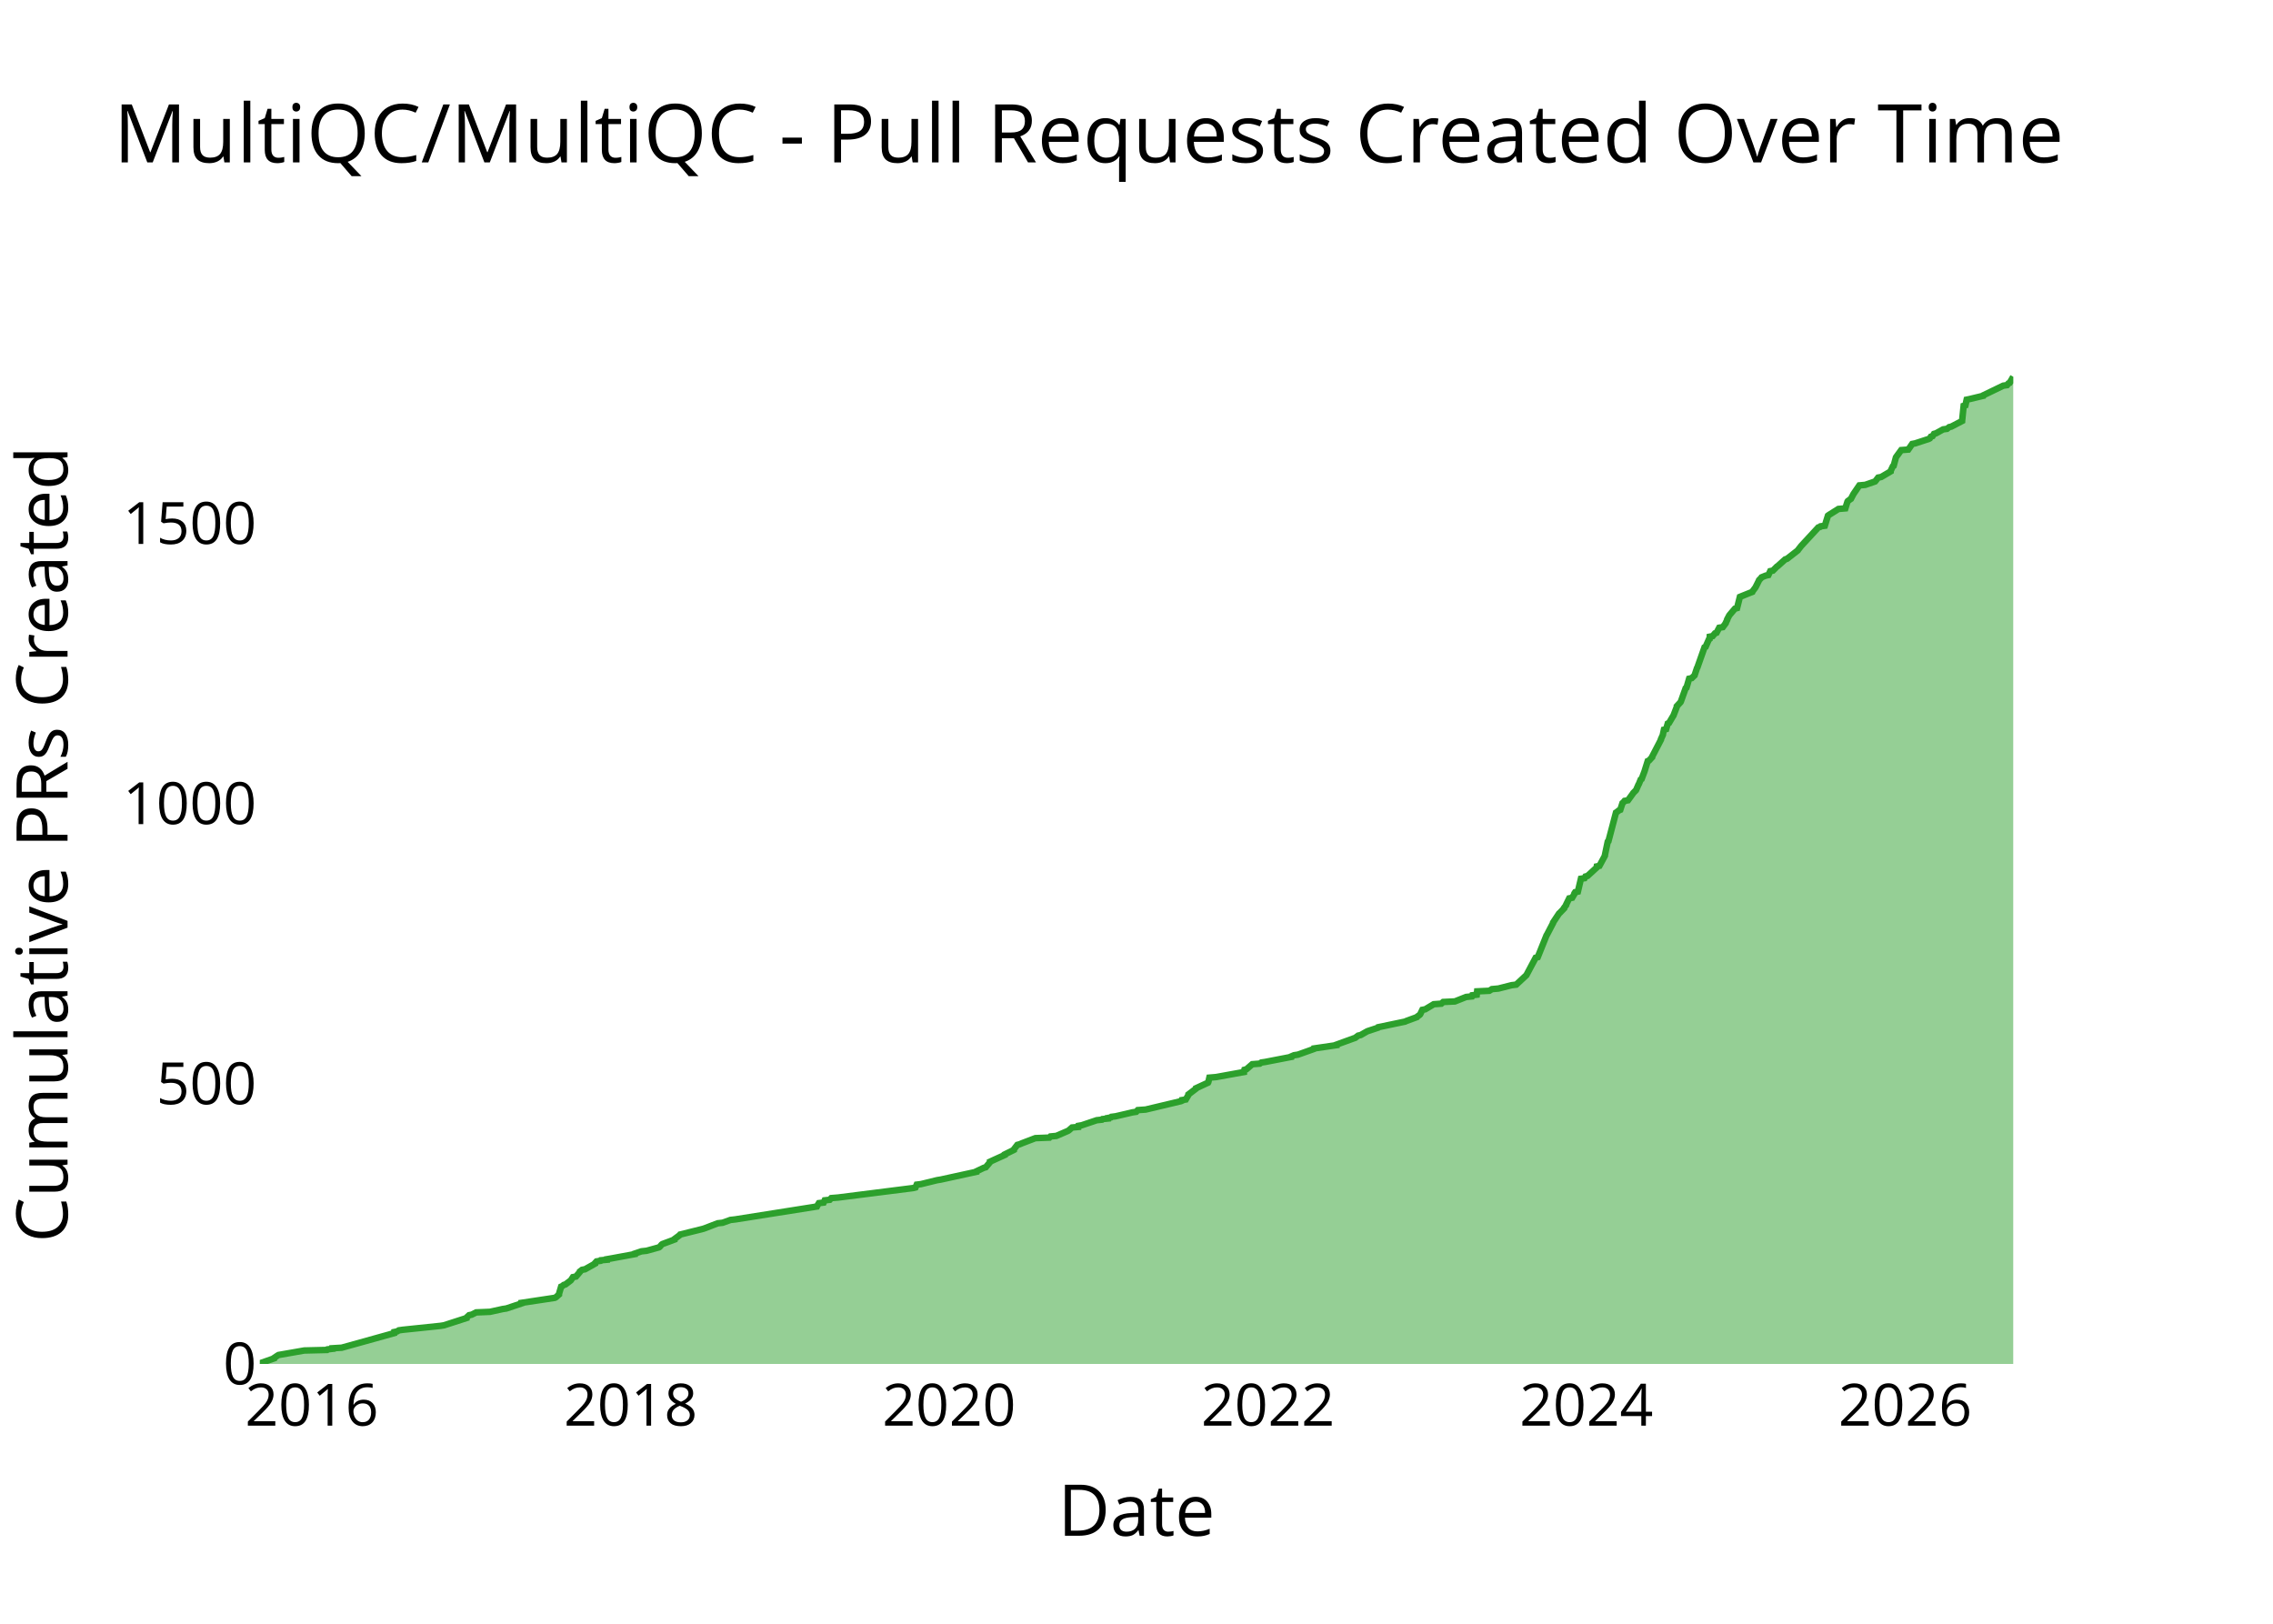
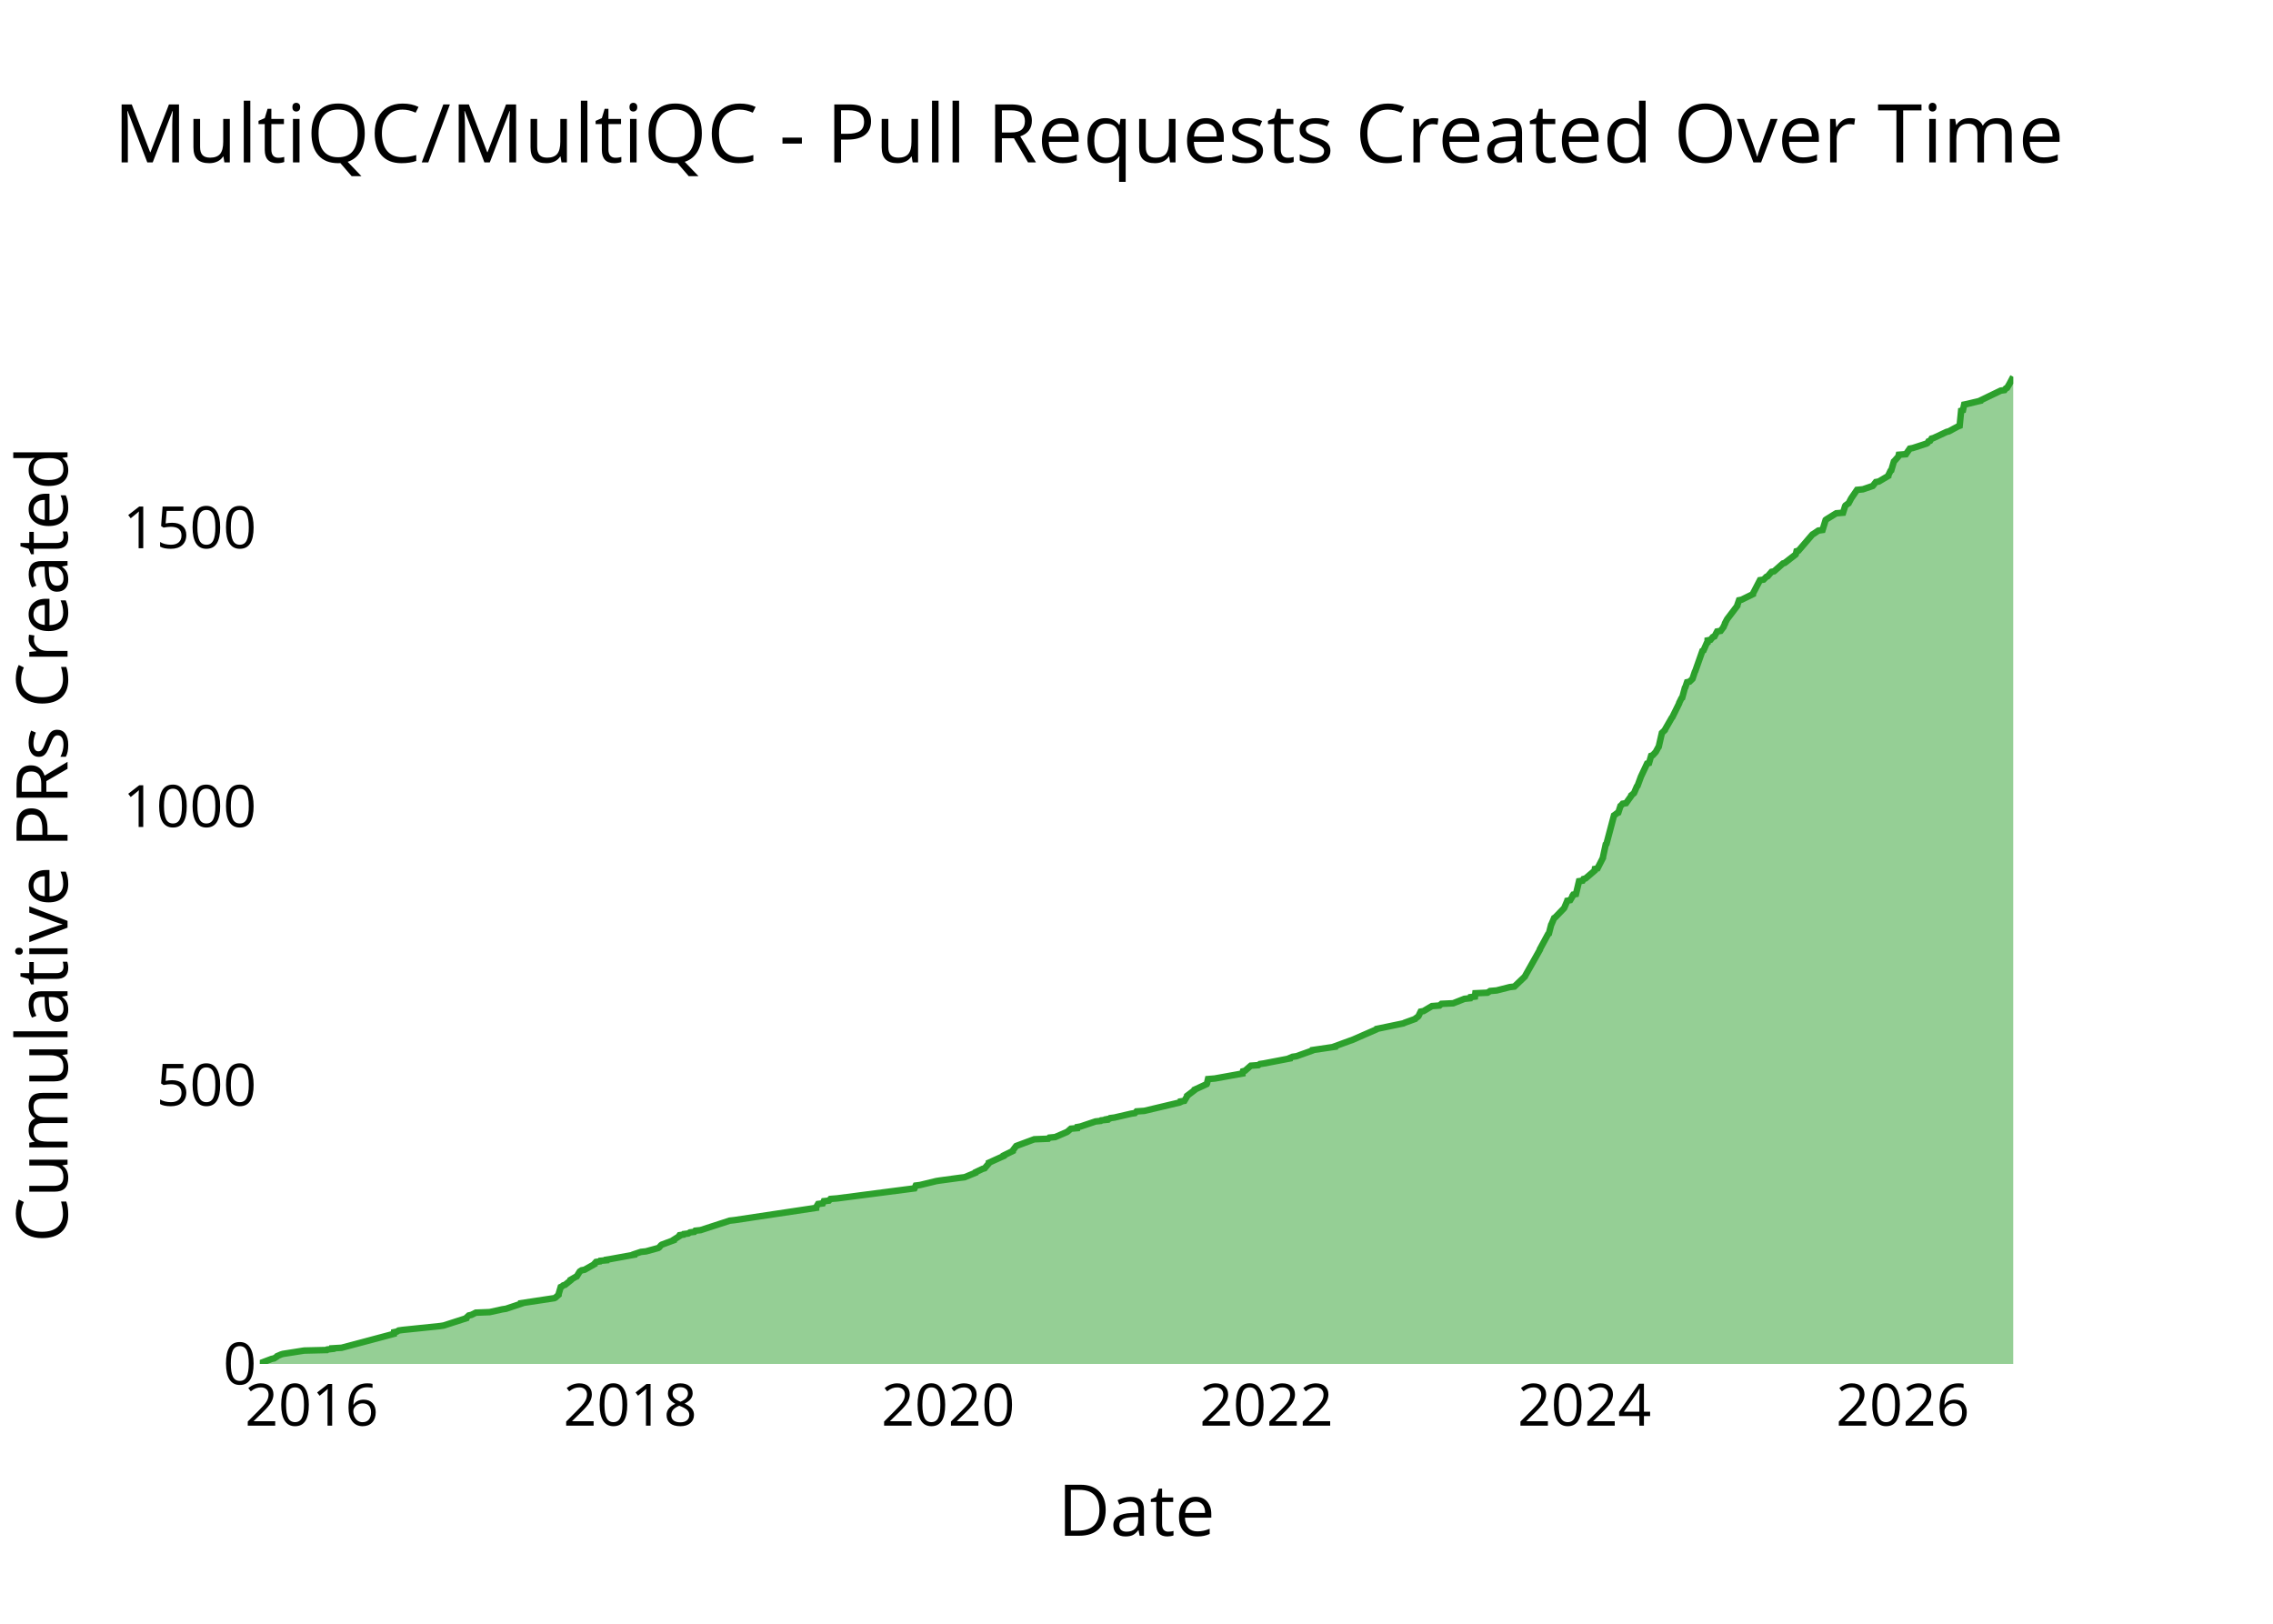
<svg xmlns="http://www.w3.org/2000/svg" class="main-svg" width="700" height="500" style="" viewBox="0 0 700 500">
  <rect x="0" y="0" width="700" height="500" style="fill: rgb(0, 0, 0); fill-opacity: 0;" />
-   <defs id="defs-d91a1c">
+   <defs id="defs-ee66dd">
    <g class="clips">
-       <clipPath id="clipd91a1cxyplot" class="plotclip">
+       <clipPath id="clipee66ddxyplot" class="plotclip">
        <rect width="540" height="320" />
      </clipPath>
-       <clipPath class="axesclip" id="clipd91a1cx">
+       <clipPath class="axesclip" id="clipee66ddx">
        <rect x="80" y="0" width="540" height="500" />
      </clipPath>
-       <clipPath class="axesclip" id="clipd91a1cy">
+       <clipPath class="axesclip" id="clipee66ddy">
        <rect x="0" y="100" width="700" height="320" />
      </clipPath>
-       <clipPath class="axesclip" id="clipd91a1cxy">
+       <clipPath class="axesclip" id="clipee66ddxy">
        <rect x="80" y="100" width="540" height="320" />
      </clipPath>
    </g>
    <g class="gradients" />
    <g class="patterns" />
  </defs>
  <g class="bglayer">
    <rect class="bg" x="80" y="100" width="540" height="320" style="fill: rgb(0, 0, 0); fill-opacity: 0; stroke-width: 0;" />
  </g>
  <g class="layer-below">
    <g class="imagelayer" />
    <g class="shapelayer" />
  </g>
  <g class="cartesianlayer">
    <g class="subplot xy">
      <g class="layer-subplot">
        <g class="shapelayer" />
        <g class="imagelayer" />
      </g>
      <g class="minor-gridlayer">
        <g class="x" />
        <g class="y" />
      </g>
      <g class="gridlayer">
        <g class="x">
-           <path class="xgrid crisp" transform="translate(96.04,0)" d="M0,100v320" style="stroke: rgb(255, 255, 255); stroke-opacity: 1; stroke-width: 1px;" />
-           <path class="xgrid crisp" transform="translate(194.23,0)" d="M0,100v320" style="stroke: rgb(255, 255, 255); stroke-opacity: 1; stroke-width: 1px;" />
-           <path class="xgrid crisp" transform="translate(292.29,0)" d="M0,100v320" style="stroke: rgb(255, 255, 255); stroke-opacity: 1; stroke-width: 1px;" />
-           <path class="xgrid crisp" transform="translate(390.49,0)" d="M0,100v320" style="stroke: rgb(255, 255, 255); stroke-opacity: 1; stroke-width: 1px;" />
-           <path class="xgrid crisp" transform="translate(488.55,0)" d="M0,100v320" style="stroke: rgb(255, 255, 255); stroke-opacity: 1; stroke-width: 1px;" />
-           <path class="xgrid crisp" transform="translate(586.74,0)" d="M0,100v320" style="stroke: rgb(255, 255, 255); stroke-opacity: 1; stroke-width: 1px;" />
+           <path class="xgrid crisp" transform="translate(96.01,0)" d="M0,100v320" style="stroke: rgb(255, 255, 255); stroke-opacity: 1; stroke-width: 1px;" />
+           <path class="xgrid crisp" transform="translate(194.07,0)" d="M0,100v320" style="stroke: rgb(255, 255, 255); stroke-opacity: 1; stroke-width: 1px;" />
+           <path class="xgrid crisp" transform="translate(291.98,0)" d="M0,100v320" style="stroke: rgb(255, 255, 255); stroke-opacity: 1; stroke-width: 1px;" />
+           <path class="xgrid crisp" transform="translate(390.03,0)" d="M0,100v320" style="stroke: rgb(255, 255, 255); stroke-opacity: 1; stroke-width: 1px;" />
+           <path class="xgrid crisp" transform="translate(487.95,0)" d="M0,100v320" style="stroke: rgb(255, 255, 255); stroke-opacity: 1; stroke-width: 1px;" />
+           <path class="xgrid crisp" transform="translate(586,0)" d="M0,100v320" style="stroke: rgb(255, 255, 255); stroke-opacity: 1; stroke-width: 1px;" />
        </g>
        <g class="y">
-           <path class="ygrid crisp" transform="translate(0,333.73)" d="M80,0h540" style="stroke: rgb(255, 255, 255); stroke-opacity: 1; stroke-width: 1px;" />
-           <path class="ygrid crisp" transform="translate(0,247.47)" d="M80,0h540" style="stroke: rgb(255, 255, 255); stroke-opacity: 1; stroke-width: 1px;" />
-           <path class="ygrid crisp" transform="translate(0,161.2)" d="M80,0h540" style="stroke: rgb(255, 255, 255); stroke-opacity: 1; stroke-width: 1px;" />
+           <path class="ygrid crisp" transform="translate(0,334.17)" d="M80,0h540" style="stroke: rgb(255, 255, 255); stroke-opacity: 1; stroke-width: 1px;" />
+           <path class="ygrid crisp" transform="translate(0,248.35)" d="M80,0h540" style="stroke: rgb(255, 255, 255); stroke-opacity: 1; stroke-width: 1px;" />
+           <path class="ygrid crisp" transform="translate(0,162.52)" d="M80,0h540" style="stroke: rgb(255, 255, 255); stroke-opacity: 1; stroke-width: 1px;" />
        </g>
      </g>
      <g class="zerolinelayer">
        <path class="yzl zl crisp" transform="translate(0,420)" d="M80,0h540" style="stroke: rgb(255, 255, 255); stroke-opacity: 1; stroke-width: 2px;" />
      </g>
      <g class="layer-between">
        <g class="shapelayer" />
        <g class="imagelayer" />
      </g>
      <path class="xlines-below" />
      <path class="ylines-below" />
      <g class="overlines-below" />
      <g class="xaxislayer-below" />
      <g class="yaxislayer-below" />
      <g class="overaxes-below" />
      <g class="overplot">
-         <g class="xy" transform="translate(80,100)" clip-path="url(#clipd91a1cxyplot)">
+         <g class="xy" transform="translate(80,100)" clip-path="url(#clipee66ddxyplot)">
          <g class="scatterlayer mlayer">
-             <g class="trace scatter trace6927e4" style="stroke-miterlimit: 2;">
+             <g class="trace scatter trace7dab8f" style="stroke-miterlimit: 2;">
              <g class="fills">
                <g>
-                   <path class="js-fill" d="M540,320L0,320L0,319.83L4.44,318.27L4.47,318.1L5.49,317.41L5.79,317.24L13.7,315.86L20.69,315.69L20.87,315.51L22.4,315.34L22.4,315.17L25.23,315L41.38,310.51L41.39,310.34L41.41,310.17L42.29,309.99L42.84,309.65L44.04,309.48L55.68,308.27L56.73,308.1L63.7,305.85L63.72,305.68L64.46,304.99L65.27,304.82L66.63,304.13L70.9,303.95L74.81,303.09L75.94,302.92L80.59,301.37L80.59,301.19L90.86,299.64L91.18,299.47L92.15,298.61L92.15,298.43L92.81,296.19L93.19,296.02L93.61,295.67L94.16,295.5L95.75,294.29L95.89,294.12L96.45,293.26L97.37,293.09L98.56,291.7L98.59,291.53L99.27,291.01L100.18,290.84L103.24,289.12L103.24,288.94L103.71,288.43L104.91,288.25L105.03,288.08L106.92,287.91L106.93,287.74L107.98,287.56L115.5,286.18L115.51,286.01L117.56,285.32L119.13,285.15L122.9,284.11L123.17,283.94L123.76,283.25L124,283.08L127.71,281.7L127.72,281.53L129.36,280.32L129.47,280.15L136.44,278.42L136.96,278.25L141.02,276.69L142.54,276.52L144.94,275.66L146.44,275.49L171.57,271.52L171.65,271.35L172.19,270.48L173.65,270.31L173.97,269.62L175.53,269.45L176.01,268.93L178.09,268.76L201.26,265.83L201.94,265.65L202.31,264.79L203.65,264.62L208.6,263.41L209.67,263.24L220.75,260.82L220.78,260.65L222.97,259.61L223.57,259.44L224.88,257.89L224.88,257.72L229.43,255.65L229.44,255.47L232.23,254.09L232.24,253.92L233.31,252.54L233.97,252.37L234.79,252.02L235.24,251.85L238.86,250.47L243.18,250.3L243.51,249.95L245.31,249.78L248.91,248.23L249.18,248.05L250.16,247.19L252.11,247.02L252.17,246.67L253.14,246.5L257.75,244.95L259.35,244.78L259.53,244.6L261.19,244.43L261.19,244.26L262.1,244.09L262.28,243.91L263.58,243.74L268.77,242.53L269.91,242.36L270.39,241.84L272.81,241.67L283.7,239.08L284.07,238.91L284.08,238.74L285.17,238.57L285.99,237.19L286,237.01L288.26,235.29L288.3,235.11L292.03,233.39L292.12,233.22L292.44,231.84L294.52,231.66L303.07,230.11L303.07,229.94L303.23,229.42L303.87,229.25L305.65,227.7L307.98,227.52L308.45,227.18L309.62,227.01L317.69,225.45L317.72,225.28L318.51,224.94L319.7,224.76L324.54,223.04L324.61,222.86L331.61,221.83L331.62,221.66L336.85,219.76L337.35,219.59L338.26,218.9L339.04,218.72L340.84,217.69L341.18,217.52L344.33,216.48L344.44,216.31L352.72,214.58L353.06,214.41L356.36,213.2L356.49,213.03L357.2,212.51L357.36,212.34L358.03,210.96L358.93,210.79L361.53,209.23L363.87,209.06L364.45,208.54L368.05,208.37L371.53,206.99L373.27,206.82L373.41,206.47L374.78,206.3L374.9,205.27L378.66,205.09L379.46,204.58L381.46,204.4L385.52,203.37L386.94,203.2L390.09,200.26L390.17,200.09L392.93,194.91L393.57,194.74L396.28,188.01L396.4,187.84L398.29,184.22L398.3,184.05L400.14,181.28L400.35,181.11L401.68,179.73L401.68,179.56L402.32,178.7L402.33,178.52L403.26,176.63L404.17,176.45L404.88,175.25L404.88,175.07L405.1,174.73L405.93,174.56L406.87,170.59L407.99,170.42L408.27,169.9L408.9,169.73L411.72,167.14L411.75,166.96L411.77,166.79L412.57,166.62L414.25,163.51L414.25,163.34L415.12,159.2L415.34,159.03L417.66,150.23L417.92,150.06L418.58,149.54L418.99,149.37L419.66,147.3L419.9,147.12L420.32,146.61L421.37,146.43L422.87,144.36L422.97,144.19L423.82,143.33L423.91,143.16L424.59,141.6L424.71,141.43L425.27,140.05L425.56,139.88L426.41,137.63L426.47,137.46L427.44,134.36L427.86,134.18L428.8,133.15L428.81,132.98L431.5,127.8L431.5,127.63L432.12,126.25L432.13,126.07L432.43,124.69L433.11,124.52L433.61,122.8L434,122.62L435.22,120.55L435.35,120.38L436.41,117.62L436.41,117.45L437.53,116.24L437.63,116.07L439.11,111.93L439.38,111.75L440.19,108.99L440.98,108.82L441.87,107.96L441.92,107.79L442.61,105.72L442.73,105.54L444.92,99.33L445.27,99.16L446.26,96.92L446.5,96.74L446.54,96.05L447.43,95.88L448.15,95.02L448.63,94.85L449.46,93.29L450.56,93.12L451.46,91.91L451.49,91.74L451.91,90.88L451.91,90.71L452.55,89.5L452.68,89.33L454.29,87.43L454.95,87.26L455.82,83.8L456.23,83.63L459.66,82.25L459.73,82.08L460.63,80.87L460.72,80.7L461.67,78.8L461.73,78.63L462.4,77.94L462.51,77.77L463.79,77.25L464.6,77.08L465.17,75.87L466,75.7L467.2,74.49L467.47,74.32L469.77,72.25L470.34,72.07L473.66,69.48L473.76,69.31L474.57,68.28L474.71,68.1L479.97,62.41L480.54,62.24L480.69,62.07L481.98,61.89L482.94,58.79L483.16,58.62L486.18,56.72L488.3,56.54L488.95,54.47L489.06,54.3L489.76,53.78L490.02,53.61L490.74,52.23L490.84,52.06L492.61,49.47L494.43,49.3L497.45,48.26L497.6,48.09L498.41,47.06L499.34,46.88L502.25,45.16L502.26,44.99L502.92,43.6L503.18,43.43L503.88,40.84L503.99,40.67L505.5,38.6L507.69,38.43L508.89,36.7L509.79,36.53L514.02,35.15L514.32,34.98L514.64,34.46L515.17,34.29L515.6,33.6L516.22,33.43L518.41,32.22L519.61,32.05L520.26,31.53L520.95,31.36L524.26,29.63L524.27,29.46L524.73,24.97L525.28,24.8L525.66,23.07L526.5,22.9L530.79,21.87L530.86,21.69L536.93,18.76L538.11,18.59L538.52,18.07L538.9,17.9L539.51,16.86L539.61,16.69L540,16" style="fill: rgb(44, 160, 44); fill-opacity: 0.5; stroke-width: 0;" />
+                   <path class="js-fill" d="M540,320L0,320L0,319.83L3.62,318.46L4.43,318.28L5.22,317.77L5.35,317.6L6.57,317.08L7.12,316.91L13.68,315.88L20.66,315.71L20.84,315.54L22.37,315.37L22.37,315.19L25.19,315.02L41.31,310.73L41.32,310.56L41.35,310.22L42.23,310.04L42.78,309.7L43.97,309.53L55.6,308.33L56.65,308.16L63.6,305.92L63.63,305.75L64.37,305.07L65.17,304.89L66.53,304.21L70.8,304.04L74.7,303.18L75.83,303.01L80.47,301.46L80.48,301.29L90.72,299.74L91.05,299.57L92.02,298.71L92.02,298.54L92.68,296.31L93.06,296.14L93.47,295.8L94.03,295.63L95.75,294.25L95.75,294.08L97.23,293.22L97.61,293.05L98.45,291.68L98.58,291.51L99.13,291.16L100.03,290.99L103.09,289.27L103.09,289.1L103.56,288.59L104.76,288.42L104.88,288.24L106.76,288.07L106.78,287.9L107.82,287.73L115.33,286.36L115.34,286.18L117.39,285.5L118.96,285.33L122.72,284.3L122.99,284.12L123.58,283.44L123.82,283.27L127.52,281.89L127.53,281.72L129.16,280.69L129.17,280.52L129.29,280.35L130.5,280.18L130.61,280L131.97,279.83L132.49,279.49L133.84,279.32L134.13,278.97L135.74,278.8L144.73,275.88L146.22,275.71L171.32,271.94L171.32,271.77L171.94,270.74L173.4,270.56L173.71,269.88L175.28,269.71L175.75,269.19L177.83,269.02L201.64,265.93L201.72,265.76L202.02,265.07L203.35,264.9L208.3,263.7L209.36,263.53L215.68,262.67L217.06,262.5L220.43,261.12L220.46,260.95L222.64,259.92L223.24,259.75L224.55,258.2L224.55,258.03L229.1,255.97L229.11,255.8L231.9,254.43L231.91,254.26L232.82,253.05L232.97,252.88L238.51,250.82L242.83,250.65L243.16,250.31L244.95,250.14L248.55,248.59L248.81,248.42L249.79,247.56L251.74,247.39L251.8,247.05L252.77,246.88L257.38,245.33L258.97,245.16L259.15,244.99L260.81,244.82L260.81,244.64L261.71,244.47L261.89,244.3L263.19,244.13L268.38,242.93L269.52,242.76L270,242.24L272.41,242.07L283.29,239.49L283.66,239.32L283.67,239.15L284.75,238.98L285.57,237.61L285.59,237.43L287.84,235.72L287.88,235.55L291.61,233.83L291.7,233.66L292.02,232.28L294.09,232.11L302.63,230.57L302.63,230.4L302.79,229.88L303.43,229.71L305.2,228.16L307.53,227.99L308,227.65L309.17,227.48L317.23,225.93L317.25,225.76L318.05,225.42L319.24,225.25L324.06,223.53L324.14,223.36L331.12,222.33L331.13,222.16L335.84,220.44L336.36,220.27L343.83,217.01L343.94,216.84L352.21,215.12L352.54,214.95L355.84,213.75L355.97,213.57L356.68,213.06L356.84,212.89L357.51,211.51L358.4,211.34L361,209.8L363.34,209.63L363.92,209.11L367.52,208.94L370.99,207.57L372.73,207.39L372.86,207.05L374.23,206.88L374.36,205.85L378.11,205.68L378.91,205.16L380.9,204.99L384.96,203.96L386.38,203.79L389.61,200.7L389.68,200.53L394.23,192.46L394.23,192.29L396.75,187.65L397,187.48L397.71,184.74L397.82,184.56L398.62,182.68L398.93,182.5L401.58,179.76L401.72,179.59L402.53,177.7L402.64,177.53L402.68,177.36L403.58,177.18L404.29,175.98L404.29,175.81L404.51,175.47L405.34,175.3L406.28,171.35L407.39,171.18L407.67,170.66L408.3,170.49L411.1,168.09L411.12,167.91L411.17,167.57L411.97,167.4L413.65,164.14L413.65,163.97L414.51,160.02L414.73,159.85L417.05,151.09L417.31,150.92L417.97,150.41L418.38,150.23L419.05,148.17L419.28,148L419.71,147.49L420.76,147.32L422.36,145.08L422.38,144.91L423.2,144.23L423.29,144.05L424.1,142.17L424.3,141.99L425.31,139.25L425.38,139.08L427.24,135.13L427.84,134.96L428.49,132.73L428.99,132.55L429.77,131.7L429.93,131.52L430.67,130.15L430.82,129.98L431.76,125.86L431.8,125.69L432.71,124.83L432.76,124.66L434.83,121.05L435,120.88L437.12,116.59L437.13,116.42L437.81,115.04L438.05,114.87L438.89,111.78L439.03,111.61L439.55,110.07L440.34,109.89L441.22,109.04L441.28,108.87L441.97,106.81L442.09,106.63L444.27,100.45L444.62,100.28L445.61,98.05L445.85,97.88L445.88,97.19L446.78,97.02L447.49,96.16L447.98,95.99L448.81,94.45L449.9,94.27L450.8,93.07L450.83,92.9L451.25,92.04L451.25,91.87L451.89,90.67L452.01,90.5L455.02,86.55L455.02,86.38L455.56,84.83L456.37,84.66L459.84,82.95L459.85,82.77L462,78.65L463.11,78.48L463.97,77.62L464.38,77.45L465.57,76.08L466.37,75.91L469.09,73.5L469.65,73.33L472.97,70.76L473.07,70.59L473.27,69.73L473.88,69.56L478.16,64.58L478.48,64.41L479.99,63.38L481.28,63.2L482.23,60.12L482.45,59.94L485.48,58.06L487.59,57.88L488.24,55.82L488.35,55.65L489.04,55.14L489.31,54.97L490.03,53.59L490.13,53.42L491.89,50.85L493.71,50.67L496.73,49.64L496.88,49.47L497.68,48.44L498.61,48.27L501.52,46.55L501.53,46.38L502.19,45.01L502.44,44.84L503.25,42.09L503.44,41.92L504.5,40.72L504.64,40.55L504.76,40.03L506.95,39.86L508.15,38.14L509.05,37.97L513.27,36.6L513.57,36.43L513.89,35.91L514.41,35.74L514.85,35.05L515.46,34.88L519.5,32.99L520.19,32.82L523.04,31.28L523.5,31.11L523.96,26.47L524.52,26.3L524.89,24.58L525.73,24.41L530.01,23.38L530.09,23.21L536.15,20.29L537.33,20.12L537.73,19.6L538.11,19.43L538.72,18.4L538.82,18.23L540,16" style="fill: rgb(44, 160, 44); fill-opacity: 0.5; stroke-width: 0;" />
                </g>
              </g>
              <g class="errorbars" />
              <g class="lines">
-                 <path class="js-line" d="M0,319.83L4.44,318.27L4.47,318.1L5.49,317.41L5.79,317.24L13.7,315.86L20.69,315.69L20.87,315.51L22.4,315.34L22.4,315.17L25.23,315L41.38,310.51L41.39,310.34L41.41,310.17L42.29,309.99L42.84,309.65L44.04,309.48L55.68,308.27L56.73,308.1L63.7,305.85L63.72,305.68L64.46,304.99L65.27,304.82L66.63,304.13L70.9,303.95L74.81,303.09L75.94,302.92L80.59,301.37L80.59,301.19L90.86,299.64L91.18,299.47L92.15,298.61L92.15,298.43L92.81,296.19L93.19,296.02L93.61,295.67L94.16,295.5L95.75,294.29L95.89,294.12L96.45,293.26L97.37,293.09L98.56,291.7L98.59,291.53L99.27,291.01L100.18,290.84L103.24,289.12L103.24,288.94L103.71,288.43L104.91,288.25L105.03,288.08L106.92,287.91L106.93,287.74L107.98,287.56L115.5,286.18L115.51,286.01L117.56,285.32L119.13,285.15L122.9,284.11L123.17,283.94L123.76,283.25L124,283.08L127.71,281.7L127.72,281.53L129.36,280.32L129.47,280.15L136.44,278.42L136.96,278.25L141.02,276.69L142.54,276.52L144.94,275.66L146.44,275.49L171.57,271.52L171.65,271.35L172.19,270.48L173.65,270.31L173.97,269.62L175.53,269.45L176.01,268.93L178.09,268.76L201.26,265.83L201.94,265.65L202.31,264.79L203.65,264.62L208.6,263.41L209.67,263.24L220.75,260.82L220.78,260.65L222.97,259.61L223.57,259.44L224.88,257.89L224.88,257.72L229.43,255.65L229.44,255.47L232.23,254.09L232.24,253.92L233.31,252.54L233.97,252.37L234.79,252.02L235.24,251.85L238.86,250.47L243.18,250.3L243.51,249.95L245.31,249.78L248.91,248.23L249.18,248.05L250.16,247.19L252.11,247.02L252.17,246.67L253.14,246.5L257.75,244.95L259.35,244.78L259.53,244.6L261.19,244.43L261.19,244.26L262.1,244.09L262.28,243.91L263.58,243.74L268.77,242.53L269.91,242.36L270.39,241.84L272.81,241.67L283.7,239.08L284.07,238.91L284.08,238.74L285.17,238.57L285.99,237.19L286,237.01L288.26,235.29L288.3,235.11L292.03,233.39L292.12,233.22L292.44,231.84L294.52,231.66L303.07,230.11L303.07,229.94L303.23,229.42L303.87,229.25L305.65,227.7L307.98,227.52L308.45,227.18L309.62,227.01L317.69,225.45L317.72,225.28L318.51,224.94L319.7,224.76L324.54,223.04L324.61,222.86L331.61,221.83L331.62,221.66L336.85,219.76L337.35,219.59L338.26,218.9L339.04,218.72L340.84,217.69L341.18,217.52L344.33,216.48L344.44,216.31L352.72,214.58L353.06,214.41L356.36,213.2L356.49,213.03L357.2,212.51L357.36,212.34L358.03,210.96L358.93,210.79L361.53,209.23L363.87,209.06L364.45,208.54L368.05,208.37L371.53,206.99L373.27,206.82L373.41,206.47L374.78,206.3L374.9,205.27L378.66,205.09L379.46,204.58L381.46,204.4L385.52,203.37L386.94,203.2L390.09,200.26L390.17,200.09L392.93,194.91L393.57,194.74L396.28,188.01L396.4,187.84L398.29,184.22L398.3,184.05L400.14,181.28L400.35,181.11L401.68,179.73L401.68,179.56L402.32,178.7L402.33,178.52L403.26,176.63L404.17,176.45L404.88,175.25L404.88,175.07L405.1,174.73L405.93,174.56L406.87,170.59L407.99,170.42L408.27,169.9L408.9,169.73L411.72,167.14L411.75,166.96L411.77,166.79L412.57,166.62L414.25,163.51L414.25,163.34L415.12,159.2L415.34,159.03L417.66,150.23L417.92,150.06L418.58,149.54L418.99,149.37L419.66,147.3L419.9,147.12L420.32,146.61L421.37,146.43L422.87,144.36L422.97,144.19L423.82,143.33L423.91,143.16L424.59,141.6L424.71,141.43L425.27,140.05L425.56,139.88L426.41,137.63L426.47,137.46L427.44,134.36L427.86,134.18L428.8,133.15L428.81,132.98L431.5,127.8L431.5,127.63L432.12,126.25L432.13,126.07L432.43,124.69L433.11,124.52L433.61,122.8L434,122.62L435.22,120.55L435.35,120.38L436.41,117.62L436.41,117.45L437.53,116.24L437.63,116.07L439.11,111.93L439.38,111.75L440.19,108.99L440.98,108.82L441.87,107.96L441.92,107.79L442.61,105.72L442.73,105.54L444.92,99.33L445.27,99.16L446.26,96.92L446.5,96.74L446.54,96.05L447.43,95.88L448.15,95.02L448.63,94.85L449.46,93.29L450.56,93.12L451.46,91.91L451.49,91.74L451.91,90.88L451.91,90.71L452.55,89.5L452.68,89.33L454.29,87.43L454.95,87.26L455.82,83.8L456.23,83.63L459.66,82.25L459.73,82.08L460.63,80.87L460.72,80.7L461.67,78.8L461.73,78.63L462.4,77.94L462.51,77.77L463.79,77.25L464.6,77.08L465.17,75.87L466,75.7L467.2,74.49L467.47,74.32L469.77,72.25L470.34,72.07L473.66,69.48L473.76,69.31L474.57,68.28L474.71,68.1L479.97,62.41L480.54,62.24L480.69,62.07L481.98,61.89L482.94,58.79L483.16,58.62L486.18,56.72L488.3,56.54L488.95,54.47L489.06,54.3L489.76,53.78L490.02,53.61L490.74,52.23L490.84,52.06L492.61,49.47L494.43,49.3L497.45,48.26L497.6,48.09L498.41,47.06L499.34,46.88L502.25,45.16L502.26,44.99L502.92,43.6L503.18,43.43L503.88,40.84L503.99,40.67L505.5,38.6L507.69,38.43L508.89,36.7L509.79,36.53L514.02,35.15L514.32,34.98L514.64,34.46L515.17,34.29L515.6,33.6L516.22,33.43L518.41,32.22L519.61,32.05L520.26,31.53L520.95,31.36L524.26,29.63L524.27,29.46L524.73,24.97L525.28,24.8L525.66,23.07L526.5,22.9L530.79,21.87L530.86,21.69L536.93,18.76L538.11,18.59L538.52,18.07L538.9,17.9L539.51,16.86L539.61,16.69L540,16" style="vector-effect: none; fill: none; stroke: rgb(44, 160, 44); stroke-opacity: 1; stroke-width: 2px; opacity: 1;" />
+                 <path class="js-line" d="M0,319.83L3.62,318.46L4.43,318.28L5.22,317.77L5.35,317.6L6.57,317.08L7.12,316.91L13.68,315.88L20.66,315.71L20.84,315.54L22.37,315.37L22.37,315.19L25.19,315.02L41.31,310.73L41.32,310.56L41.35,310.22L42.23,310.04L42.78,309.7L43.97,309.53L55.6,308.33L56.65,308.16L63.6,305.92L63.63,305.75L64.37,305.07L65.17,304.89L66.53,304.21L70.8,304.04L74.7,303.18L75.83,303.01L80.47,301.46L80.48,301.29L90.72,299.74L91.05,299.57L92.02,298.71L92.02,298.54L92.68,296.31L93.06,296.14L93.47,295.8L94.03,295.63L95.75,294.25L95.75,294.08L97.23,293.22L97.61,293.05L98.45,291.68L98.58,291.51L99.13,291.16L100.03,290.99L103.09,289.27L103.09,289.1L103.56,288.59L104.76,288.42L104.88,288.24L106.76,288.07L106.78,287.9L107.82,287.73L115.33,286.36L115.34,286.18L117.39,285.5L118.96,285.33L122.72,284.3L122.99,284.12L123.58,283.44L123.82,283.27L127.52,281.89L127.53,281.72L129.16,280.69L129.17,280.52L129.29,280.35L130.5,280.18L130.61,280L131.97,279.83L132.49,279.49L133.84,279.32L134.13,278.97L135.74,278.8L144.73,275.88L146.22,275.71L171.32,271.94L171.32,271.77L171.94,270.74L173.4,270.56L173.71,269.88L175.28,269.71L175.75,269.19L177.83,269.02L201.64,265.93L201.72,265.76L202.02,265.07L203.35,264.9L208.3,263.7L209.36,263.53L215.68,262.67L217.06,262.5L220.43,261.12L220.46,260.95L222.64,259.92L223.24,259.75L224.55,258.2L224.55,258.03L229.1,255.97L229.11,255.8L231.9,254.43L231.91,254.26L232.82,253.05L232.97,252.88L238.51,250.82L242.83,250.65L243.16,250.31L244.95,250.14L248.55,248.59L248.81,248.42L249.79,247.56L251.74,247.39L251.8,247.05L252.77,246.88L257.38,245.33L258.97,245.16L259.15,244.99L260.81,244.82L260.81,244.64L261.71,244.47L261.89,244.3L263.19,244.13L268.38,242.93L269.52,242.76L270,242.24L272.41,242.07L283.29,239.49L283.66,239.32L283.67,239.15L284.75,238.98L285.57,237.61L285.59,237.43L287.84,235.72L287.88,235.55L291.61,233.83L291.7,233.66L292.02,232.28L294.09,232.11L302.63,230.57L302.63,230.4L302.79,229.88L303.43,229.71L305.2,228.16L307.53,227.99L308,227.65L309.17,227.48L317.23,225.93L317.25,225.76L318.05,225.42L319.24,225.25L324.06,223.53L324.14,223.36L331.12,222.33L331.13,222.16L335.84,220.44L336.36,220.27L343.83,217.01L343.94,216.84L352.21,215.12L352.54,214.95L355.84,213.75L355.97,213.57L356.68,213.06L356.84,212.89L357.51,211.51L358.4,211.34L361,209.8L363.34,209.63L363.92,209.11L367.52,208.94L370.99,207.57L372.73,207.39L372.86,207.05L374.23,206.88L374.36,205.85L378.11,205.68L378.91,205.16L380.9,204.99L384.96,203.96L386.38,203.79L389.61,200.7L389.68,200.53L394.23,192.46L394.23,192.29L396.75,187.65L397,187.48L397.71,184.74L397.82,184.56L398.62,182.68L398.93,182.5L401.58,179.76L401.72,179.59L402.53,177.7L402.64,177.53L402.68,177.36L403.58,177.18L404.29,175.98L404.29,175.81L404.51,175.47L405.34,175.3L406.28,171.35L407.39,171.18L407.67,170.66L408.3,170.49L411.1,168.09L411.12,167.91L411.17,167.57L411.97,167.4L413.65,164.14L413.65,163.97L414.51,160.02L414.73,159.85L417.05,151.09L417.31,150.92L417.97,150.41L418.38,150.23L419.05,148.17L419.28,148L419.71,147.49L420.76,147.32L422.36,145.08L422.38,144.91L423.2,144.23L423.29,144.05L424.1,142.17L424.3,141.99L425.31,139.25L425.38,139.08L427.24,135.13L427.84,134.96L428.49,132.73L428.99,132.55L429.77,131.7L429.93,131.52L430.67,130.15L430.82,129.98L431.76,125.86L431.8,125.69L432.71,124.83L432.76,124.66L434.83,121.05L435,120.88L437.12,116.59L437.13,116.42L437.81,115.04L438.05,114.87L438.89,111.78L439.03,111.61L439.55,110.07L440.34,109.89L441.22,109.04L441.28,108.87L441.97,106.81L442.09,106.63L444.27,100.45L444.62,100.28L445.61,98.05L445.85,97.88L445.88,97.19L446.78,97.02L447.49,96.16L447.98,95.99L448.81,94.45L449.9,94.27L450.8,93.07L450.83,92.9L451.25,92.04L451.25,91.87L451.89,90.67L452.01,90.5L455.02,86.55L455.02,86.38L455.56,84.83L456.37,84.66L459.84,82.95L459.85,82.77L462,78.65L463.11,78.48L463.97,77.62L464.38,77.45L465.57,76.08L466.37,75.91L469.09,73.5L469.65,73.33L472.97,70.76L473.07,70.59L473.27,69.73L473.88,69.56L478.16,64.58L478.48,64.41L479.99,63.38L481.28,63.2L482.23,60.12L482.45,59.94L485.48,58.06L487.59,57.88L488.24,55.82L488.35,55.65L489.04,55.14L489.31,54.97L490.03,53.59L490.13,53.42L491.89,50.85L493.71,50.67L496.73,49.64L496.88,49.47L497.68,48.44L498.61,48.27L501.52,46.55L501.53,46.38L502.19,45.01L502.44,44.84L503.25,42.09L503.44,41.92L504.5,40.72L504.64,40.55L504.76,40.03L506.95,39.86L508.15,38.14L509.05,37.97L513.27,36.6L513.57,36.43L513.89,35.91L514.41,35.74L514.85,35.05L515.46,34.88L519.5,32.99L520.19,32.82L523.04,31.28L523.5,31.11L523.96,26.47L524.52,26.3L524.89,24.58L525.73,24.41L530.01,23.38L530.09,23.21L536.15,20.29L537.33,20.12L537.73,19.6L538.11,19.43L538.72,18.4L538.82,18.23L540,16" style="vector-effect: none; fill: none; stroke: rgb(44, 160, 44); stroke-opacity: 1; stroke-width: 2px; opacity: 1;" />
              </g>
              <g class="points" />
              <g class="text" />
            </g>
          </g>
        </g>
      </g>
      <g class="zerolinelayer-above" />
      <path class="xlines-above crisp" d="M0,0" style="fill: none;" />
      <path class="ylines-above crisp" d="M0,0" style="fill: none;" />
      <g class="overlines-above" />
      <g class="xaxislayer-above">
        <g class="xtick">
-           <text text-anchor="middle" x="0" y="439" transform="translate(96.04,0)" style="font-family: 'Open Sans'; font-size: 18px; fill: rgb(0, 0, 0); fill-opacity: 1; white-space: pre;">2016</text>
+           <text text-anchor="middle" x="0" y="439" transform="translate(96.01,0)" style="font-family: 'Open Sans'; font-size: 18px; fill: rgb(0, 0, 0); fill-opacity: 1; white-space: pre;">2016</text>
        </g>
        <g class="xtick">
-           <text text-anchor="middle" x="0" y="439" style="font-family: 'Open Sans'; font-size: 18px; fill: rgb(0, 0, 0); fill-opacity: 1; white-space: pre;" transform="translate(194.23,0)">2018</text>
+           <text text-anchor="middle" x="0" y="439" style="font-family: 'Open Sans'; font-size: 18px; fill: rgb(0, 0, 0); fill-opacity: 1; white-space: pre;" transform="translate(194.07,0)">2018</text>
        </g>
        <g class="xtick">
-           <text text-anchor="middle" x="0" y="439" style="font-family: 'Open Sans'; font-size: 18px; fill: rgb(0, 0, 0); fill-opacity: 1; white-space: pre;" transform="translate(292.29,0)">2020</text>
+           <text text-anchor="middle" x="0" y="439" style="font-family: 'Open Sans'; font-size: 18px; fill: rgb(0, 0, 0); fill-opacity: 1; white-space: pre;" transform="translate(291.98,0)">2020</text>
        </g>
        <g class="xtick">
-           <text text-anchor="middle" x="0" y="439" style="font-family: 'Open Sans'; font-size: 18px; fill: rgb(0, 0, 0); fill-opacity: 1; white-space: pre;" transform="translate(390.49,0)">2022</text>
+           <text text-anchor="middle" x="0" y="439" style="font-family: 'Open Sans'; font-size: 18px; fill: rgb(0, 0, 0); fill-opacity: 1; white-space: pre;" transform="translate(390.03,0)">2022</text>
        </g>
        <g class="xtick">
-           <text text-anchor="middle" x="0" y="439" style="font-family: 'Open Sans'; font-size: 18px; fill: rgb(0, 0, 0); fill-opacity: 1; white-space: pre;" transform="translate(488.55,0)">2024</text>
+           <text text-anchor="middle" x="0" y="439" style="font-family: 'Open Sans'; font-size: 18px; fill: rgb(0, 0, 0); fill-opacity: 1; white-space: pre;" transform="translate(487.95,0)">2024</text>
        </g>
        <g class="xtick">
-           <text text-anchor="middle" x="0" y="439" style="font-family: 'Open Sans'; font-size: 18px; fill: rgb(0, 0, 0); fill-opacity: 1; white-space: pre;" transform="translate(586.74,0)">2026</text>
+           <text text-anchor="middle" x="0" y="439" style="font-family: 'Open Sans'; font-size: 18px; fill: rgb(0, 0, 0); fill-opacity: 1; white-space: pre;" transform="translate(586,0)">2026</text>
        </g>
      </g>
      <g class="yaxislayer-above">
        <g class="ytick">
          <text text-anchor="end" x="79" y="6.3" transform="translate(0,420)" style="font-family: 'Open Sans'; font-size: 18px; fill: rgb(0, 0, 0); fill-opacity: 1; white-space: pre;">0</text>
        </g>
        <g class="ytick">
-           <text text-anchor="end" x="79" y="6.3" style="font-family: 'Open Sans'; font-size: 18px; fill: rgb(0, 0, 0); fill-opacity: 1; white-space: pre;" transform="translate(0,333.73)">500</text>
+           <text text-anchor="end" x="79" y="6.3" style="font-family: 'Open Sans'; font-size: 18px; fill: rgb(0, 0, 0); fill-opacity: 1; white-space: pre;" transform="translate(0,334.17)">500</text>
        </g>
        <g class="ytick">
-           <text text-anchor="end" x="79" y="6.3" style="font-family: 'Open Sans'; font-size: 18px; fill: rgb(0, 0, 0); fill-opacity: 1; white-space: pre;" transform="translate(0,247.47)">1000</text>
+           <text text-anchor="end" x="79" y="6.3" style="font-family: 'Open Sans'; font-size: 18px; fill: rgb(0, 0, 0); fill-opacity: 1; white-space: pre;" transform="translate(0,248.35)">1000</text>
        </g>
        <g class="ytick">
-           <text text-anchor="end" x="79" y="6.3" style="font-family: 'Open Sans'; font-size: 18px; fill: rgb(0, 0, 0); fill-opacity: 1; white-space: pre;" transform="translate(0,161.2)">1500</text>
+           <text text-anchor="end" x="79" y="6.3" style="font-family: 'Open Sans'; font-size: 18px; fill: rgb(0, 0, 0); fill-opacity: 1; white-space: pre;" transform="translate(0,162.52)">1500</text>
        </g>
      </g>
      <g class="overaxes-above" />
    </g>
  </g>
  <g class="polarlayer" />
  <g class="smithlayer" />
  <g class="ternarylayer" />
  <g class="geolayer" />
  <g class="funnelarealayer" />
  <g class="pielayer" />
  <g class="iciclelayer" />
  <g class="treemaplayer" />
  <g class="sunburstlayer" />
  <g class="glimages" />
-   <defs id="topdefs-d91a1c">
+   <defs id="topdefs-ee66dd">
    <g class="clips" />
  </defs>
  <g class="layer-above">
    <g class="imagelayer" />
    <g class="shapelayer" />
  </g>
  <g class="infolayer">
    <g class="g-gtitle">
      <text class="gtitle" x="35" y="50" text-anchor="start" dy="0em" style="opacity: 1; font-family: 'Open Sans'; font-size: 25px; fill: rgb(0, 0, 0); fill-opacity: 1; white-space: pre;">MultiQC/MultiQC - Pull Requests Created Over Time</text>
    </g>
    <g class="g-xtitle">
      <text class="xtitle" x="350" y="472.9" text-anchor="middle" style="opacity: 1; font-family: 'Open Sans'; font-size: 22px; fill: rgb(0, 0, 0); fill-opacity: 1; white-space: pre;">Date</text>
    </g>
    <g class="g-ytitle">
      <text class="ytitle" transform="rotate(-90,20.8,260)" x="20.8" y="260" text-anchor="middle" style="opacity: 1; font-family: 'Open Sans'; font-size: 22px; fill: rgb(0, 0, 0); fill-opacity: 1; white-space: pre;">Cumulative PRs Created</text>
    </g>
  </g>
</svg>
